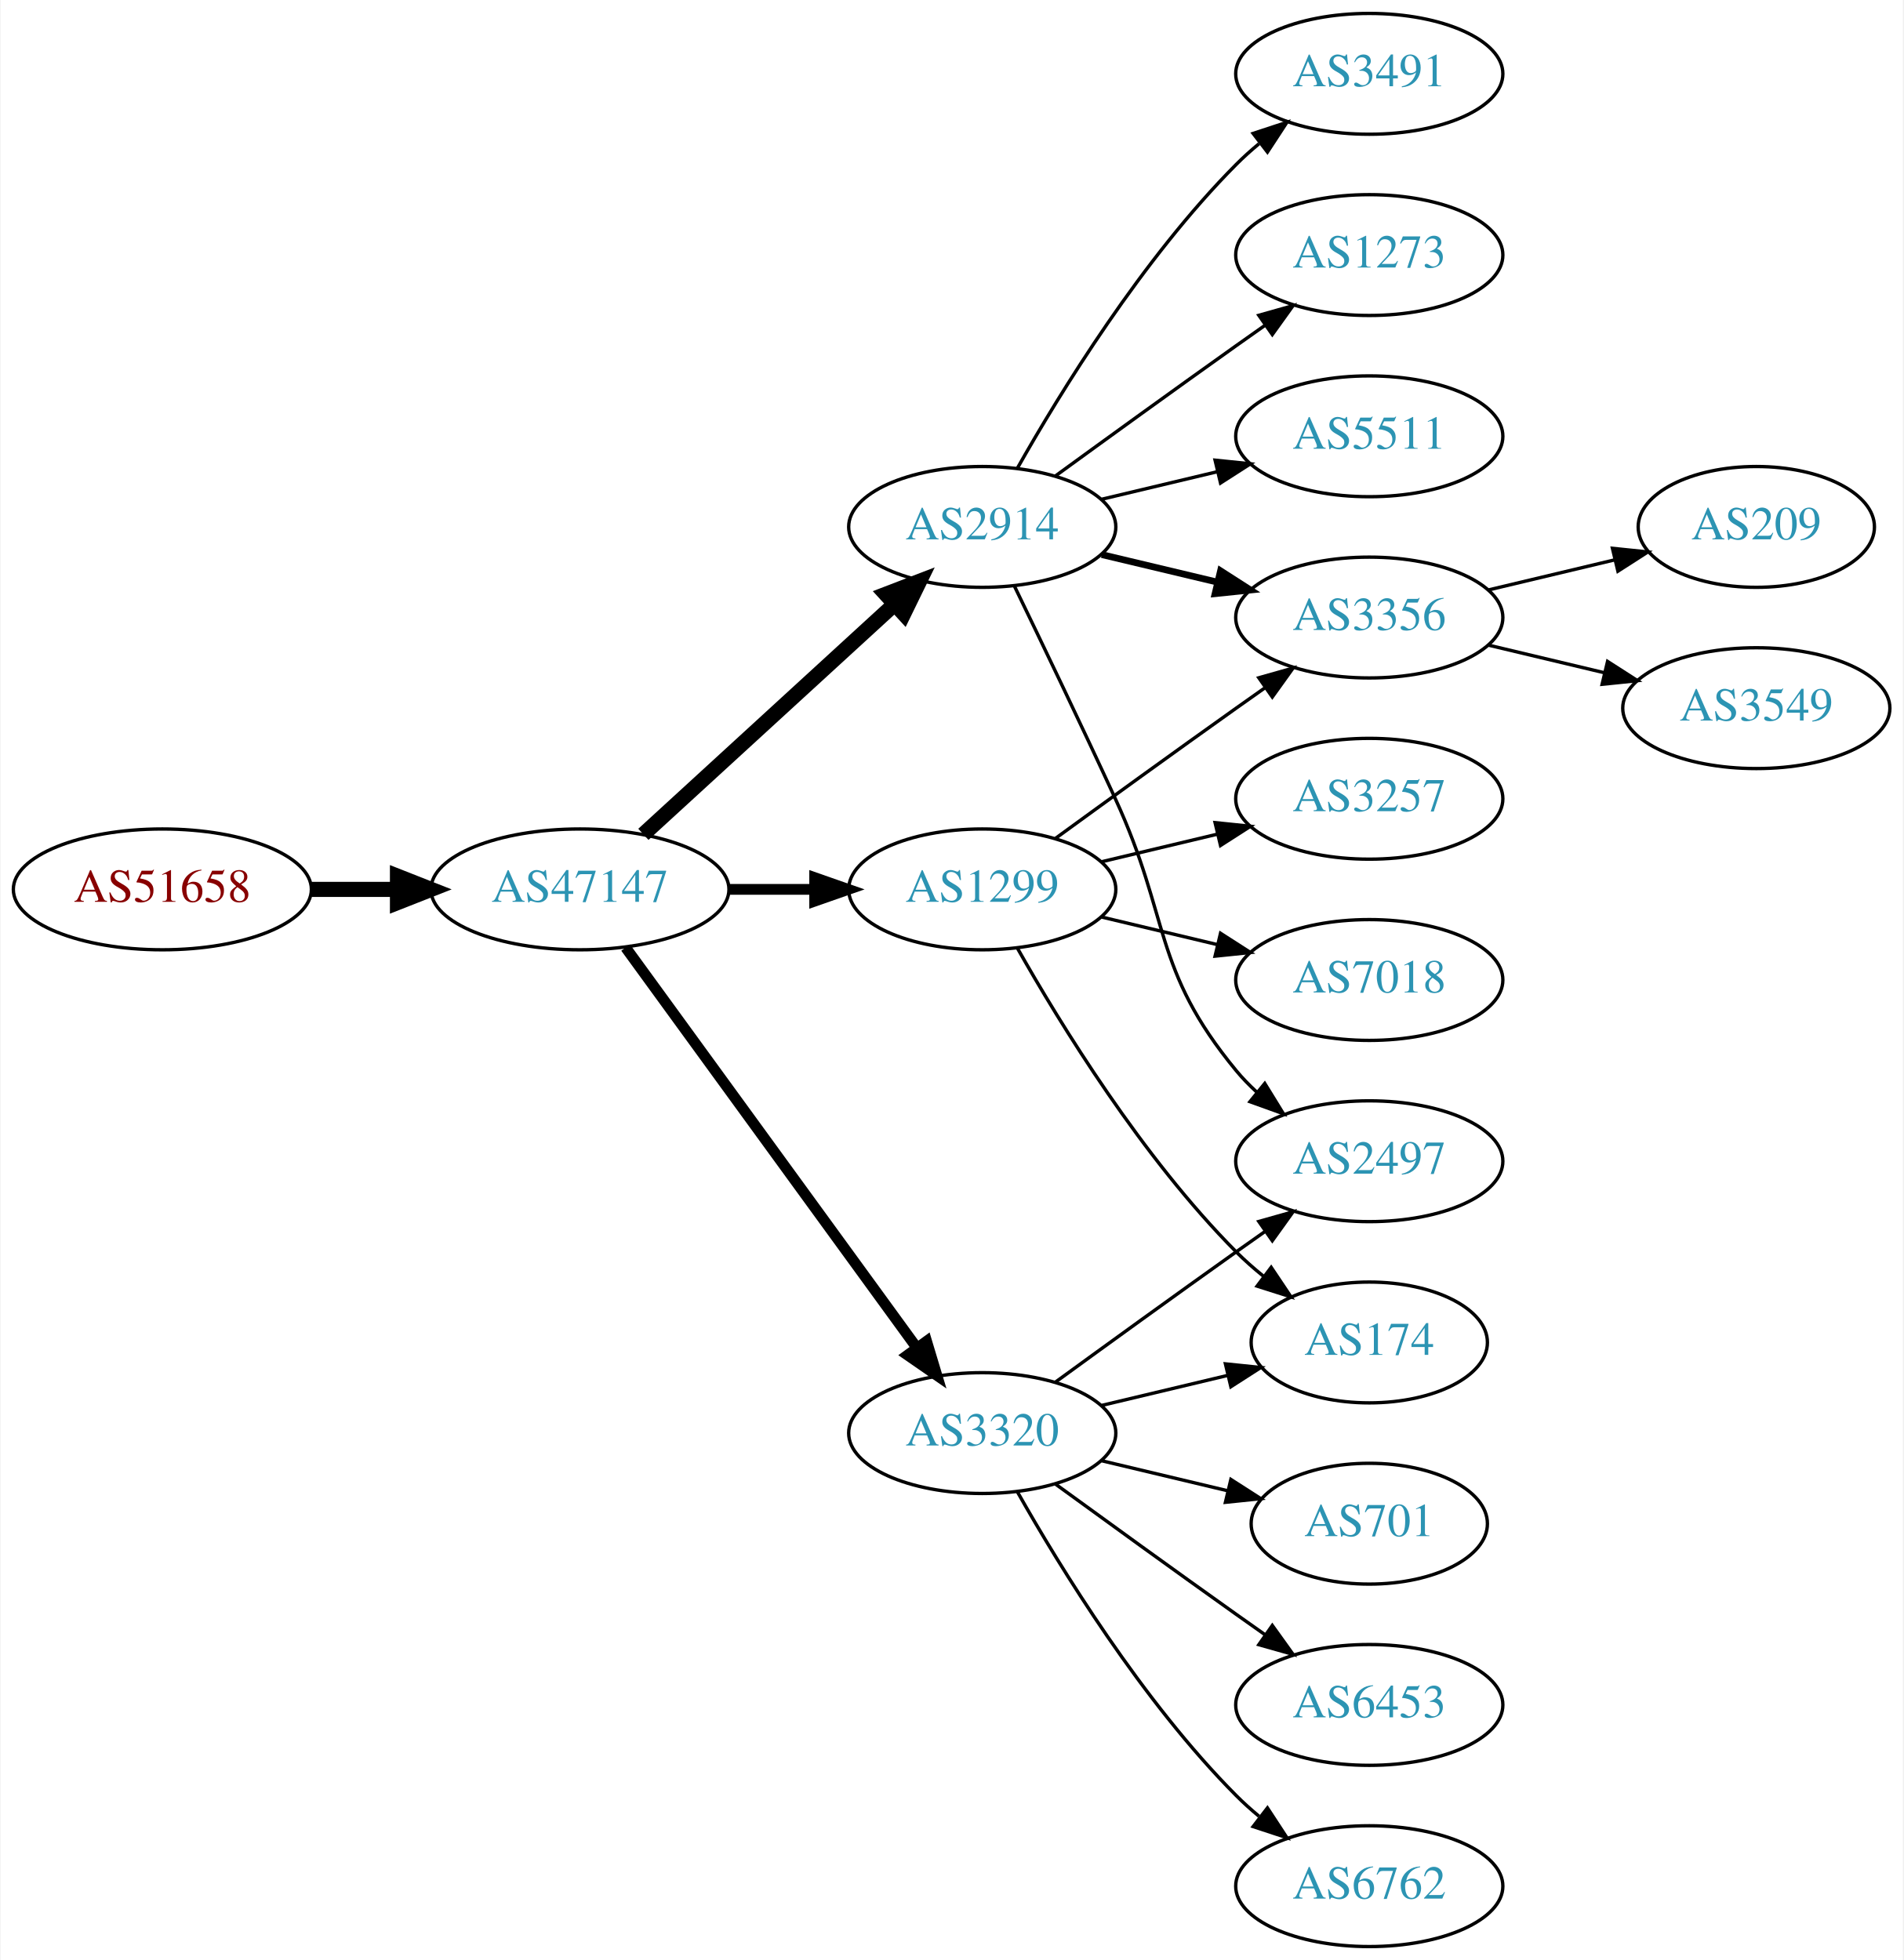
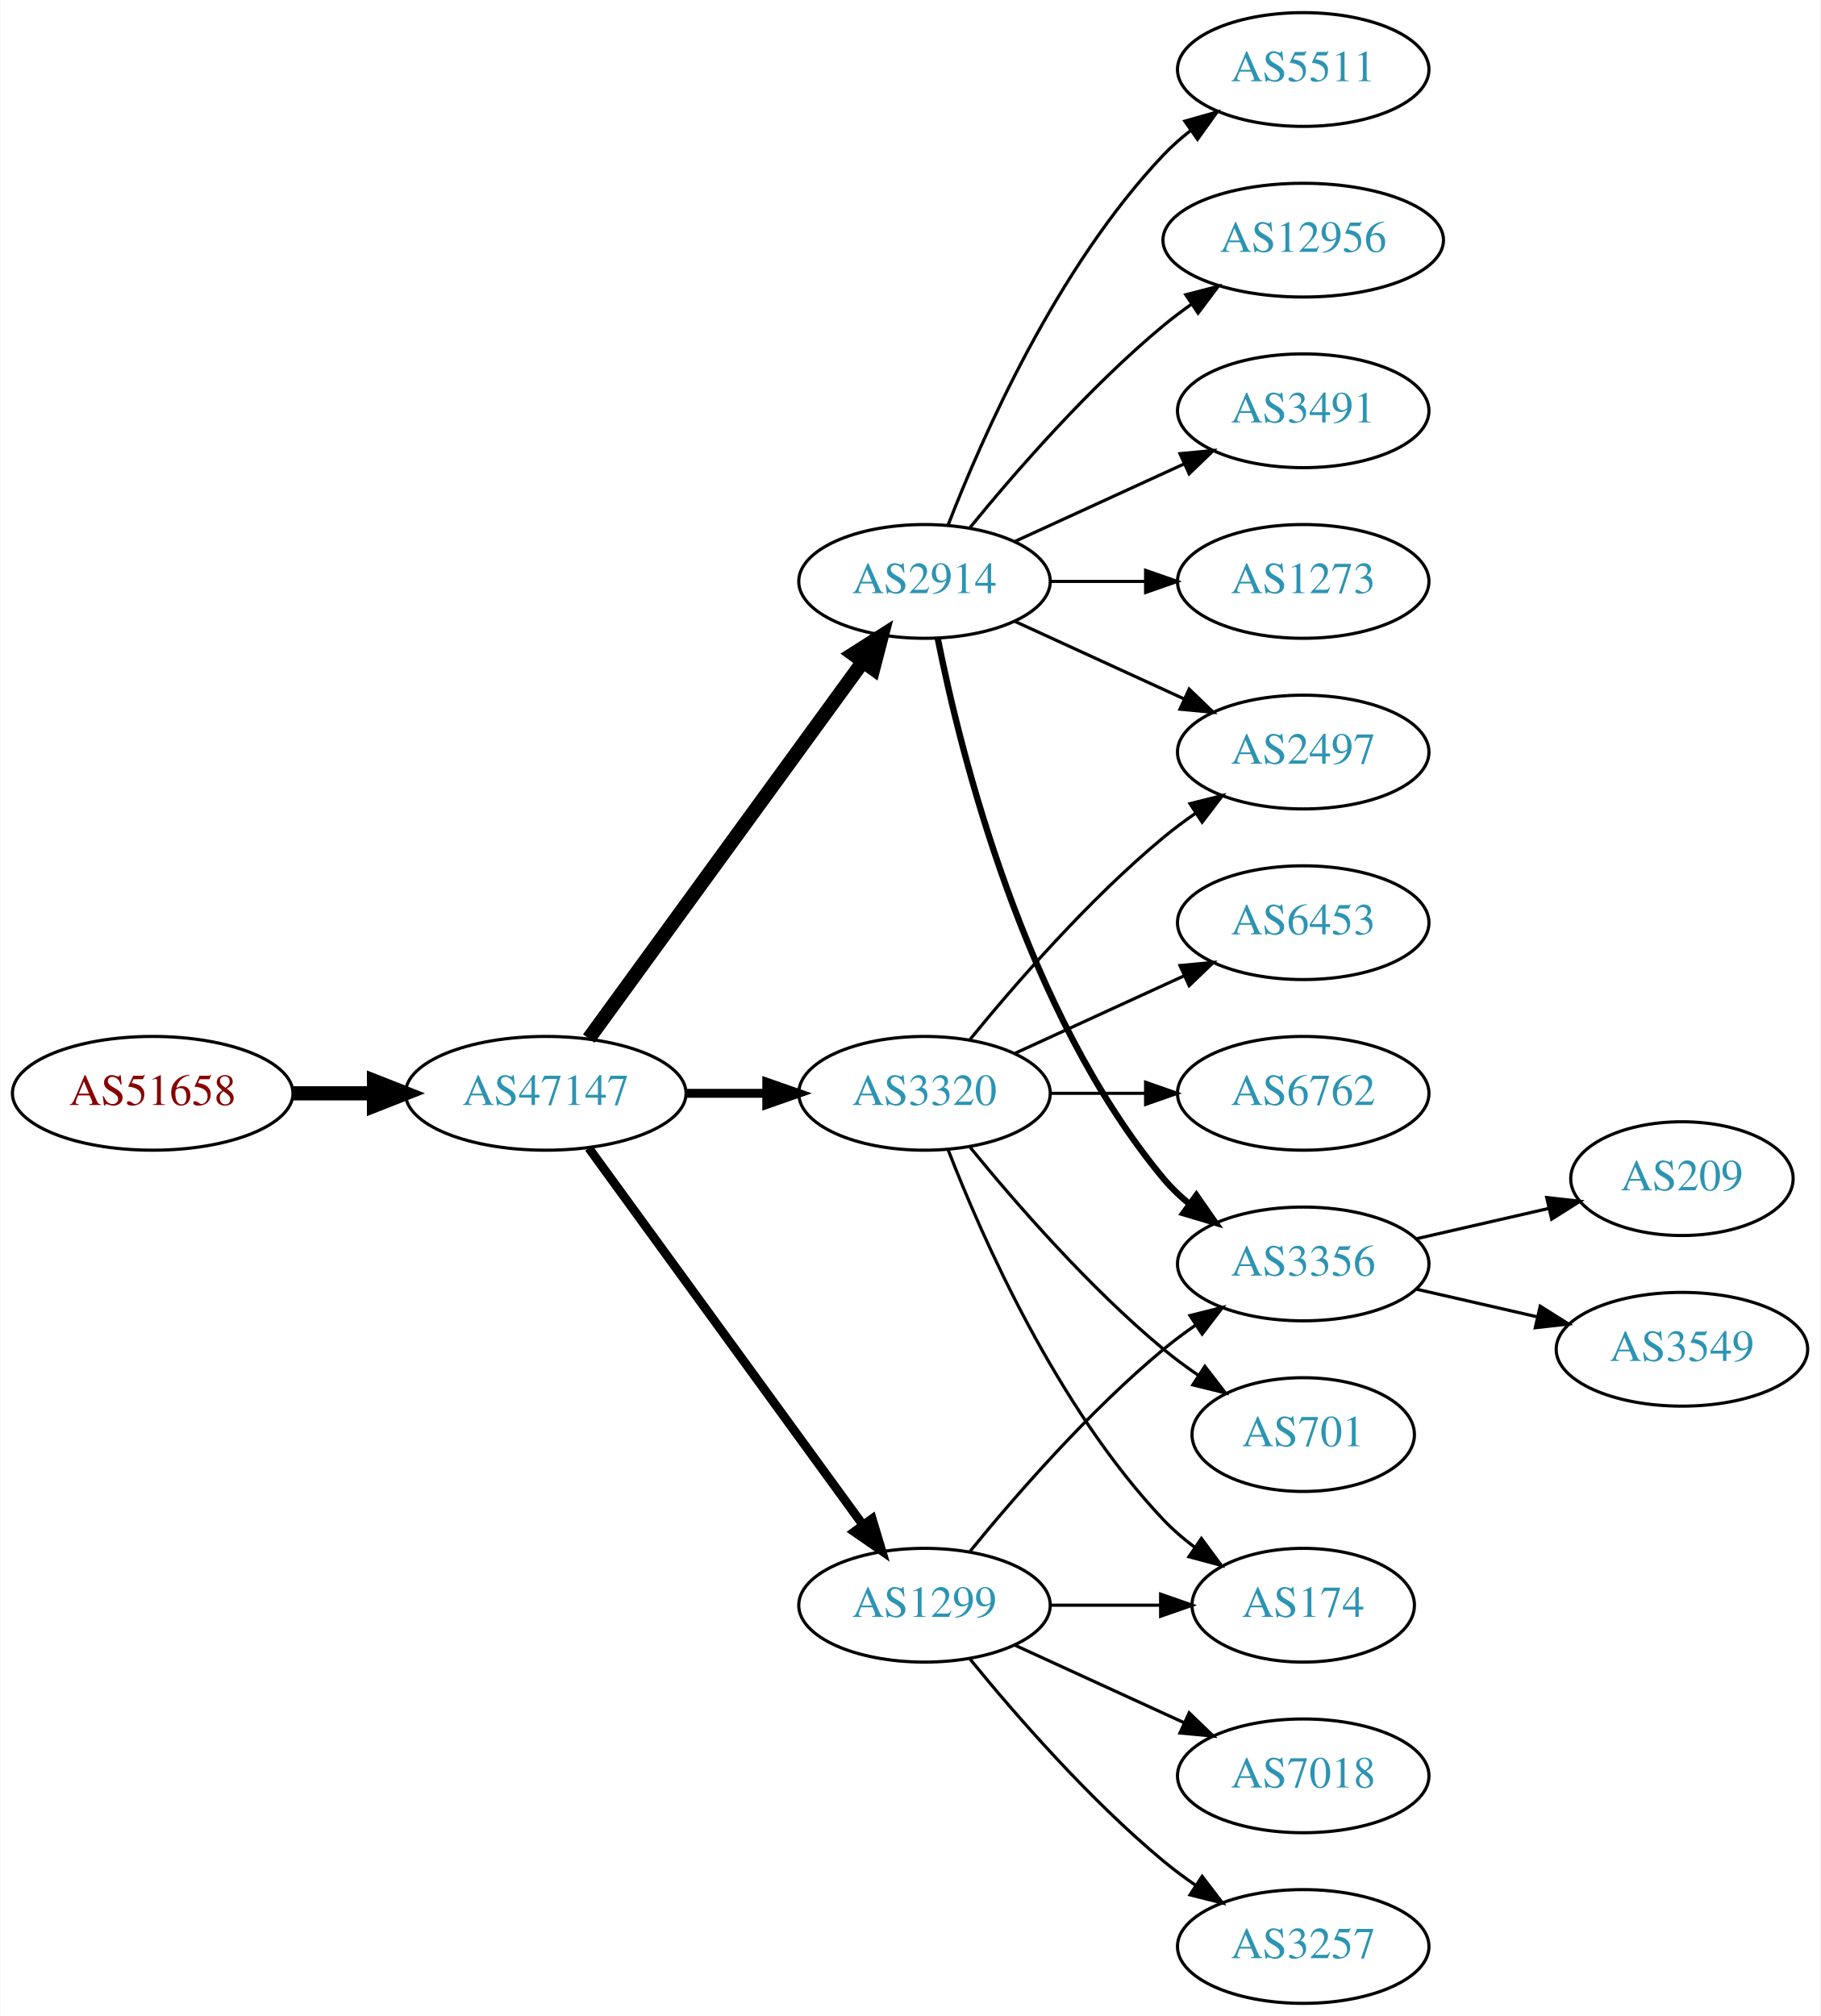
- <svg xmlns="http://www.w3.org/2000/svg" xmlns:xlink="http://www.w3.org/1999/xlink" width="567pt" height="584pt" viewBox="0.00 0.00 566.66 584.00">
-   <g id="graph0" class="graph" transform="scale(1 1) rotate(0) translate(4 580)">
-     <polygon fill="white" stroke="none" points="-4,4 -4,-580 562.663,-580 562.663,4 -4,4" />
+ <svg xmlns="http://www.w3.org/2000/svg" xmlns:xlink="http://www.w3.org/1999/xlink" width="576pt" height="638pt" viewBox="0.00 0.00 575.76 638.00">
+   <g id="graph0" class="graph" transform="scale(1 1) rotate(0) translate(4 634)">
+     <polygon fill="white" stroke="none" points="-4,4 -4,-634 571.762,-634 571.762,4 -4,4" />
    <g id="node1" class="node">
      <g id="a_node1">
        <a xlink:href="/asn/51658" xlink:title="AS51658 ~ Patrick Janesch trading as Lucesem [AT]">
-           <ellipse fill="#ffffff" stroke="black" cx="44.196" cy="-315" rx="44.393" ry="18" />
-           <text text-anchor="middle" x="44.196" y="-311.3" font-family="Times,serif" font-size="14.00" fill="#880000">AS51658</text>
+           <ellipse fill="#ffffff" stroke="black" cx="44.196" cy="-288" rx="44.393" ry="18" />
+           <text text-anchor="middle" x="44.196" y="-284.3" font-family="Times,serif" font-size="14.00" fill="#880000">AS51658</text>
        </a>
      </g>
    </g>
    <g id="node2" class="node">
      <g id="a_node2">
        <a xlink:href="/asn/47147" xlink:title="AS47147 ~ ANEXIA Internetdienstleistungs GmbH [AT]">
-           <ellipse fill="#ffffff" stroke="black" cx="168.588" cy="-315" rx="44.393" ry="18" />
-           <text text-anchor="middle" x="168.588" y="-311.3" font-family="Times,serif" font-size="14.00" fill="#2c94b3">AS47147</text>
+           <ellipse fill="#ffffff" stroke="black" cx="168.588" cy="-288" rx="44.393" ry="18" />
+           <text text-anchor="middle" x="168.588" y="-284.3" font-family="Times,serif" font-size="14.00" fill="#2c94b3">AS47147</text>
        </a>
      </g>
    </g>
    <g id="edge1" class="edge">
-       <path fill="none" stroke="black" stroke-width="4.5" d="M88.692,-315C96.898,-315 105.569,-315 114.041,-315" />
-       <polygon fill="black" stroke="black" stroke-width="4.5" points="114.233,-318.938 124.233,-315 114.233,-311.063 114.233,-318.938" />
+       <path fill="none" stroke="black" stroke-width="4.5" d="M88.692,-288C96.898,-288 105.569,-288 114.041,-288" />
+       <polygon fill="black" stroke="black" stroke-width="4.5" points="114.233,-291.938 124.233,-288 114.233,-284.063 114.233,-291.938" />
    </g>
    <g id="node3" class="node">
      <g id="a_node3">
        <a xlink:href="/asn/2914" xlink:title="AS2914 ~ NTT America, Inc. [US]">
-           <ellipse fill="#ffffff" stroke="black" cx="288.431" cy="-423" rx="39.794" ry="18" />
-           <text text-anchor="middle" x="288.431" y="-419.3" font-family="Times,serif" font-size="14.00" fill="#2c94b3">AS2914</text>
+           <ellipse fill="#ffffff" stroke="black" cx="288.431" cy="-450" rx="39.794" ry="18" />
+           <text text-anchor="middle" x="288.431" y="-446.3" font-family="Times,serif" font-size="14.00" fill="#2c94b3">AS2914</text>
        </a>
      </g>
    </g>
    <g id="edge2" class="edge">
-       <path fill="none" stroke="black" stroke-width="4.5" d="M187.486,-331.403C207.414,-349.667 239.772,-379.322 262.249,-399.921" />
-       <polygon fill="black" stroke="black" stroke-width="4.5" points="259.718,-402.943 269.751,-406.797 265.039,-397.137 259.718,-402.943" />
+       <path fill="none" stroke="black" stroke-width="4.5" d="M182.199,-305.337C203.02,-333.96 244.683,-391.233 268.871,-424.486" />
+       <polygon fill="black" stroke="black" stroke-width="4.5" points="265.844,-427.017 274.91,-432.788 272.212,-422.385 265.844,-427.017" />
    </g>
    <g id="node4" class="node">
      <g id="a_node4">
-         <a xlink:href="/asn/1299" xlink:title="AS1299 ~ Telia Carrier [EU]">
-           <ellipse fill="#ffffff" stroke="black" cx="288.431" cy="-315" rx="39.794" ry="18" />
-           <text text-anchor="middle" x="288.431" y="-311.3" font-family="Times,serif" font-size="14.00" fill="#2c94b3">AS1299</text>
+         <a xlink:href="/asn/3320" xlink:title="AS3320 ~ DTAG [DE]">
+           <ellipse fill="#ffffff" stroke="black" cx="288.431" cy="-288" rx="39.794" ry="18" />
+           <text text-anchor="middle" x="288.431" y="-284.3" font-family="Times,serif" font-size="14.00" fill="#2c94b3">AS3320</text>
        </a>
      </g>
    </g>
    <g id="edge3" class="edge">
-       <path fill="none" stroke="black" stroke-width="3.214" d="M212.799,-315C221.112,-315 229.875,-315 238.357,-315" />
-       <polygon fill="black" stroke="black" stroke-width="3.214" points="238.516,-318.5 248.516,-315 238.516,-311.5 238.516,-318.5" />
+       <path fill="none" stroke="black" stroke-width="2.812" d="M212.799,-288C221.112,-288 229.875,-288 238.357,-288" />
+       <polygon fill="black" stroke="black" stroke-width="2.812" points="238.516,-291.5 248.516,-288 238.516,-284.5 238.516,-291.5" />
    </g>
    <g id="node5" class="node">
      <g id="a_node5">
-         <a xlink:href="/asn/3320" xlink:title="AS3320 ~ DTAG [DE]">
-           <ellipse fill="#ffffff" stroke="black" cx="288.431" cy="-153" rx="39.794" ry="18" />
-           <text text-anchor="middle" x="288.431" y="-149.3" font-family="Times,serif" font-size="14.00" fill="#2c94b3">AS3320</text>
+         <a xlink:href="/asn/1299" xlink:title="AS1299 ~ Telia Carrier [EU]">
+           <ellipse fill="#ffffff" stroke="black" cx="288.431" cy="-126" rx="39.794" ry="18" />
+           <text text-anchor="middle" x="288.431" y="-122.3" font-family="Times,serif" font-size="14.00" fill="#2c94b3">AS1299</text>
        </a>
      </g>
    </g>
    <g id="edge4" class="edge">
-       <path fill="none" stroke="black" stroke-width="3.214" d="M182.199,-297.663C203.02,-269.04 244.683,-211.767 268.871,-178.514" />
-       <polygon fill="black" stroke="black" stroke-width="3.214" points="271.858,-180.358 274.91,-170.212 266.197,-176.24 271.858,-180.358" />
+       <path fill="none" stroke="black" stroke-width="2.812" d="M182.199,-270.663C203.02,-242.04 244.683,-184.767 268.871,-151.514" />
+       <polygon fill="black" stroke="black" stroke-width="2.812" points="271.858,-153.358 274.91,-143.212 266.197,-149.24 271.858,-153.358" />
    </g>
    <g id="node6" class="node">
      <g id="a_node6">
-         <a xlink:href="/asn/3491" xlink:title="AS3491 ~ PCCW Global, Inc. [US]">
-           <ellipse fill="#ffffff" stroke="black" cx="403.724" cy="-558" rx="39.794" ry="18" />
-           <text text-anchor="middle" x="403.724" y="-554.3" font-family="Times,serif" font-size="14.00" fill="#2c94b3">AS3491</text>
+         <a xlink:href="/asn/5511" xlink:title="AS5511 ~ Orange S.A. [FR]">
+           <ellipse fill="#ffffff" stroke="black" cx="408.273" cy="-612" rx="39.794" ry="18" />
+           <text text-anchor="middle" x="408.273" y="-608.3" font-family="Times,serif" font-size="14.00" fill="#2c94b3">AS5511</text>
        </a>
      </g>
    </g>
    <g id="edge5" class="edge">
-       <path fill="none" stroke="black" d="M298.891,-440.49C311.672,-463.096 336.105,-502.886 364.077,-531 366.188,-533.121 368.484,-535.188 370.87,-537.171" />
-       <polygon fill="black" stroke="black" points="369.122,-540.242 379.185,-543.556 373.385,-534.69 369.122,-540.242" />
+       <path fill="none" stroke="black" d="M295.954,-467.994C306.704,-495.728 330.362,-549.429 364.077,-585 366.663,-587.728 369.581,-590.294 372.649,-592.677" />
+       <polygon fill="black" stroke="black" points="370.803,-595.658 380.997,-598.543 374.827,-589.93 370.803,-595.658" />
    </g>
    <g id="node7" class="node">
      <g id="a_node7">
-         <a xlink:href="/asn/1273" xlink:title="AS1273 ~ Vodafone Group PLC [EU]">
-           <ellipse fill="#ffffff" stroke="black" cx="403.724" cy="-504" rx="39.794" ry="18" />
-           <text text-anchor="middle" x="403.724" y="-500.3" font-family="Times,serif" font-size="14.00" fill="#2c94b3">AS1273</text>
+         <a xlink:href="/asn/12956" xlink:title="AS12956 ~ TELXIUS [ES]">
+           <ellipse fill="#ffffff" stroke="black" cx="408.273" cy="-558" rx="44.393" ry="18" />
+           <text text-anchor="middle" x="408.273" y="-554.3" font-family="Times,serif" font-size="14.00" fill="#2c94b3">AS12956</text>
        </a>
      </g>
    </g>
    <g id="edge6" class="edge">
-       <path fill="none" stroke="black" d="M310.279,-438.222C325.213,-449.091 345.827,-464.025 364.077,-477 366.898,-479.005 369.841,-481.085 372.789,-483.159" />
-       <polygon fill="black" stroke="black" points="370.816,-486.05 381.013,-488.926 374.835,-480.319 370.816,-486.05" />
+       <path fill="none" stroke="black" d="M302.85,-467.065C316.964,-484.375 340.379,-511.345 364.077,-531 366.815,-533.271 369.759,-535.494 372.776,-537.63" />
+       <polygon fill="black" stroke="black" points="371.108,-540.725 381.365,-543.379 375.002,-534.908 371.108,-540.725" />
    </g>
    <g id="node8" class="node">
      <g id="a_node8">
        <a xlink:href="/asn/3356" xlink:title="AS3356 ~ Level 3 Parent, LLC [US]">
-           <ellipse fill="#ffffff" stroke="black" cx="403.724" cy="-396" rx="39.794" ry="18" />
-           <text text-anchor="middle" x="403.724" y="-392.3" font-family="Times,serif" font-size="14.00" fill="#2c94b3">AS3356</text>
+           <ellipse fill="#ffffff" stroke="black" cx="408.273" cy="-234" rx="39.794" ry="18" />
+           <text text-anchor="middle" x="408.273" y="-230.3" font-family="Times,serif" font-size="14.00" fill="#2c94b3">AS3356</text>
        </a>
      </g>
    </g>
    <g id="edge7" class="edge">
-       <path fill="none" stroke="black" stroke-width="2" d="M324.038,-414.752C334.909,-412.162 347.064,-409.265 358.506,-406.538" />
-       <polygon fill="black" stroke="black" stroke-width="2" points="359.412,-409.92 368.328,-404.197 357.789,-403.111 359.412,-409.92" />
+       <path fill="none" stroke="black" stroke-width="2" d="M292.629,-431.927C299.793,-395.859 320.067,-313.875 364.077,-261 366.482,-258.111 369.278,-255.437 372.271,-252.987" />
+       <polygon fill="black" stroke="black" stroke-width="2" points="374.461,-255.723 380.514,-247.027 370.359,-250.05 374.461,-255.723" />
    </g>
    <g id="node9" class="node">
      <g id="a_node9">
-         <a xlink:href="/asn/5511" xlink:title="AS5511 ~ Orange S.A. [FR]">
-           <ellipse fill="#ffffff" stroke="black" cx="403.724" cy="-450" rx="39.794" ry="18" />
-           <text text-anchor="middle" x="403.724" y="-446.3" font-family="Times,serif" font-size="14.00" fill="#2c94b3">AS5511</text>
+         <a xlink:href="/asn/2497" xlink:title="AS2497 ~ Internet Initiative Japan Inc. [JP]">
+           <ellipse fill="#ffffff" stroke="black" cx="408.273" cy="-396" rx="39.794" ry="18" />
+           <text text-anchor="middle" x="408.273" y="-392.3" font-family="Times,serif" font-size="14.00" fill="#2c94b3">AS2497</text>
        </a>
      </g>
    </g>
    <g id="edge8" class="edge">
-       <path fill="none" stroke="black" d="M324.038,-431.248C334.909,-433.838 347.064,-436.735 358.506,-439.462" />
-       <polygon fill="black" stroke="black" points="357.789,-442.889 368.328,-441.803 359.412,-436.08 357.789,-442.889" />
+       <path fill="none" stroke="black" d="M317.06,-437.339C333.017,-430.027 353.287,-420.739 370.57,-412.819" />
+       <polygon fill="black" stroke="black" points="372.185,-415.929 379.818,-408.581 369.269,-409.565 372.185,-415.929" />
    </g>
    <g id="node10" class="node">
      <g id="a_node10">
-         <a xlink:href="/asn/2497" xlink:title="AS2497 ~ Internet Initiative Japan Inc. [JP]">
-           <ellipse fill="#ffffff" stroke="black" cx="403.724" cy="-234" rx="39.794" ry="18" />
-           <text text-anchor="middle" x="403.724" y="-230.3" font-family="Times,serif" font-size="14.00" fill="#2c94b3">AS2497</text>
+         <a xlink:href="/asn/3491" xlink:title="AS3491 ~ PCCW Global, Inc. [US]">
+           <ellipse fill="#ffffff" stroke="black" cx="408.273" cy="-504" rx="39.794" ry="18" />
+           <text text-anchor="middle" x="408.273" y="-500.3" font-family="Times,serif" font-size="14.00" fill="#2c94b3">AS3491</text>
        </a>
      </g>
    </g>
    <g id="edge9" class="edge">
-       <path fill="none" stroke="black" d="M298.012,-405.367C305.936,-389.002 317.972,-363.935 328.077,-342 344.561,-306.219 339.013,-291.394 364.077,-261 365.932,-258.75 368.02,-256.604 370.238,-254.576" />
-       <polygon fill="black" stroke="black" points="372.587,-257.177 378.143,-248.156 368.174,-251.744 372.587,-257.177" />
-     </g>
-     <g id="edge13" class="edge">
-       <path fill="none" stroke="black" d="M310.279,-330.222C325.213,-341.091 345.827,-356.025 364.077,-369 366.898,-371.005 369.841,-373.085 372.789,-375.159" />
-       <polygon fill="black" stroke="black" points="370.816,-378.05 381.013,-380.926 374.835,-372.319 370.816,-378.05" />
+       <path fill="none" stroke="black" d="M317.06,-462.661C333.017,-469.973 353.287,-479.261 370.57,-487.181" />
+       <polygon fill="black" stroke="black" points="369.269,-490.435 379.818,-491.419 372.185,-484.071 369.269,-490.435" />
    </g>
    <g id="node11" class="node">
      <g id="a_node11">
-         <a xlink:href="/asn/3257" xlink:title="AS3257 ~ GTT [DE]">
-           <ellipse fill="#ffffff" stroke="black" cx="403.724" cy="-342" rx="39.794" ry="18" />
-           <text text-anchor="middle" x="403.724" y="-338.3" font-family="Times,serif" font-size="14.00" fill="#2c94b3">AS3257</text>
+         <a xlink:href="/asn/1273" xlink:title="AS1273 ~ Vodafone Group PLC [EU]">
+           <ellipse fill="#ffffff" stroke="black" cx="408.273" cy="-450" rx="39.794" ry="18" />
+           <text text-anchor="middle" x="408.273" y="-446.3" font-family="Times,serif" font-size="14.00" fill="#2c94b3">AS1273</text>
        </a>
      </g>
    </g>
    <g id="edge10" class="edge">
-       <path fill="none" stroke="black" d="M324.038,-323.248C334.909,-325.838 347.064,-328.735 358.506,-331.462" />
-       <polygon fill="black" stroke="black" points="357.789,-334.889 368.328,-333.803 359.412,-328.08 357.789,-334.889" />
+       <path fill="none" stroke="black" d="M328.343,-450C337.897,-450 348.246,-450 358.209,-450" />
+       <polygon fill="black" stroke="black" points="358.402,-453.5 368.402,-450 358.402,-446.5 358.402,-453.5" />
+     </g>
+     <g id="edge14" class="edge">
+       <path fill="none" stroke="black" d="M302.85,-305.065C316.964,-322.375 340.379,-349.345 364.077,-369 367.294,-371.668 370.794,-374.27 374.365,-376.741" />
+       <polygon fill="black" stroke="black" points="372.442,-379.666 382.721,-382.236 376.288,-373.817 372.442,-379.666" />
    </g>
    <g id="node12" class="node">
      <g id="a_node12">
-         <a xlink:href="/asn/7018" xlink:title="AS7018 ~ AT&amp;T Services, Inc. [US]">
-           <ellipse fill="#ffffff" stroke="black" cx="403.724" cy="-288" rx="39.794" ry="18" />
-           <text text-anchor="middle" x="403.724" y="-284.3" font-family="Times,serif" font-size="14.00" fill="#2c94b3">AS7018</text>
+         <a xlink:href="/asn/6453" xlink:title="AS6453 ~ TATA COMMUNICATIONS (AMERICA) INC [US]">
+           <ellipse fill="#ffffff" stroke="black" cx="408.273" cy="-342" rx="39.794" ry="18" />
+           <text text-anchor="middle" x="408.273" y="-338.3" font-family="Times,serif" font-size="14.00" fill="#2c94b3">AS6453</text>
        </a>
      </g>
    </g>
    <g id="edge11" class="edge">
-       <path fill="none" stroke="black" d="M324.038,-306.752C334.909,-304.162 347.064,-301.265 358.506,-298.538" />
-       <polygon fill="black" stroke="black" points="359.412,-301.92 368.328,-296.197 357.789,-295.111 359.412,-301.92" />
+       <path fill="none" stroke="black" d="M317.06,-300.661C333.017,-307.973 353.287,-317.261 370.57,-325.181" />
+       <polygon fill="black" stroke="black" points="369.269,-328.435 379.818,-329.419 372.185,-322.071 369.269,-328.435" />
    </g>
    <g id="node13" class="node">
      <g id="a_node13">
+         <a xlink:href="/asn/6762" xlink:title="AS6762 ~ TELECOM ITALIA SPARKLE S.p.A. [IT]">
+           <ellipse fill="#ffffff" stroke="black" cx="408.273" cy="-288" rx="39.794" ry="18" />
+           <text text-anchor="middle" x="408.273" y="-284.3" font-family="Times,serif" font-size="14.00" fill="#2c94b3">AS6762</text>
+         </a>
+       </g>
+     </g>
+     <g id="edge12" class="edge">
+       <path fill="none" stroke="black" d="M328.343,-288C337.897,-288 348.246,-288 358.209,-288" />
+       <polygon fill="black" stroke="black" points="358.402,-291.5 368.402,-288 358.402,-284.5 358.402,-291.5" />
+     </g>
+     <g id="node14" class="node">
+       <g id="a_node14">
+         <a xlink:href="/asn/701" xlink:title="AS701 ~ UUNET [US]">
+           <ellipse fill="#ffffff" stroke="black" cx="408.273" cy="-180" rx="35.194" ry="18" />
+           <text text-anchor="middle" x="408.273" y="-176.3" font-family="Times,serif" font-size="14.00" fill="#2c94b3">AS701</text>
+         </a>
+       </g>
+     </g>
+     <g id="edge13" class="edge">
+       <path fill="none" stroke="black" d="M302.85,-270.935C316.964,-253.625 340.379,-226.655 364.077,-207 367.54,-204.128 371.333,-201.331 375.187,-198.692" />
+       <polygon fill="black" stroke="black" points="377.149,-201.592 383.62,-193.203 373.33,-195.725 377.149,-201.592" />
+     </g>
+     <g id="node15" class="node">
+       <g id="a_node15">
        <a xlink:href="/asn/174" xlink:title="AS174 ~ Cogent Communications [US]">
-           <ellipse fill="#ffffff" stroke="black" cx="403.724" cy="-180" rx="35.194" ry="18" />
-           <text text-anchor="middle" x="403.724" y="-176.3" font-family="Times,serif" font-size="14.00" fill="#2c94b3">AS174</text>
-         </a>
-       </g>
-     </g>
-     <g id="edge12" class="edge">
-       <path fill="none" stroke="black" d="M298.891,-297.51C311.672,-274.904 336.105,-235.114 364.077,-207 366.578,-204.487 369.338,-202.051 372.199,-199.739" />
-       <polygon fill="black" stroke="black" points="374.5,-202.389 380.396,-193.587 370.298,-196.79 374.5,-202.389" />
+           <ellipse fill="#ffffff" stroke="black" cx="408.273" cy="-126" rx="35.194" ry="18" />
+           <text text-anchor="middle" x="408.273" y="-122.3" font-family="Times,serif" font-size="14.00" fill="#2c94b3">AS174</text>
+         </a>
+       </g>
+     </g>
+     <g id="edge15" class="edge">
+       <path fill="none" stroke="black" d="M295.954,-270.006C306.704,-242.272 330.362,-188.571 364.077,-153 367.02,-149.895 370.394,-146.999 373.929,-144.345" />
+       <polygon fill="black" stroke="black" points="376.059,-147.129 382.348,-138.603 372.115,-141.346 376.059,-147.129" />
+     </g>
+     <g id="edge21" class="edge">
+       <path fill="none" stroke="black" d="M302.85,-143.065C316.964,-160.375 340.379,-187.345 364.077,-207 367.294,-209.668 370.794,-212.27 374.365,-214.741" />
+       <polygon fill="black" stroke="black" points="372.442,-217.666 382.721,-220.236 376.288,-211.817 372.442,-217.666" />
+     </g>
+     <g id="edge20" class="edge">
+       <path fill="none" stroke="black" d="M328.343,-126C339.43,-126 351.59,-126 362.972,-126" />
+       <polygon fill="black" stroke="black" points="363.154,-129.5 373.154,-126 363.154,-122.5 363.154,-129.5" />
+     </g>
+     <g id="node18" class="node">
+       <g id="a_node18">
+         <a xlink:href="/asn/7018" xlink:title="AS7018 ~ AT&amp;T Services, Inc. [US]">
+           <ellipse fill="#ffffff" stroke="black" cx="408.273" cy="-72" rx="39.794" ry="18" />
+           <text text-anchor="middle" x="408.273" y="-68.3" font-family="Times,serif" font-size="14.00" fill="#2c94b3">AS7018</text>
+         </a>
+       </g>
+     </g>
+     <g id="edge18" class="edge">
+       <path fill="none" stroke="black" d="M317.06,-113.339C333.017,-106.027 353.287,-96.739 370.57,-88.819" />
+       <polygon fill="black" stroke="black" points="372.185,-91.929 379.818,-84.581 369.269,-85.565 372.185,-91.929" />
+     </g>
+     <g id="node19" class="node">
+       <g id="a_node19">
+         <a xlink:href="/asn/3257" xlink:title="AS3257 ~ GTT [DE]">
+           <ellipse fill="#ffffff" stroke="black" cx="408.273" cy="-18" rx="39.794" ry="18" />
+           <text text-anchor="middle" x="408.273" y="-14.3" font-family="Times,serif" font-size="14.00" fill="#2c94b3">AS3257</text>
+         </a>
+       </g>
    </g>
    <g id="edge19" class="edge">
-       <path fill="none" stroke="black" d="M310.279,-168.222C325.213,-179.091 345.827,-194.025 364.077,-207 366.898,-209.005 369.841,-211.085 372.789,-213.159" />
-       <polygon fill="black" stroke="black" points="370.816,-216.05 381.013,-218.926 374.835,-210.319 370.816,-216.05" />
-     </g>
-     <g id="edge20" class="edge">
-       <path fill="none" stroke="black" d="M324.038,-161.248C335.833,-164.058 349.137,-167.229 361.405,-170.153" />
-       <polygon fill="black" stroke="black" points="360.871,-173.624 371.41,-172.537 362.494,-166.814 360.871,-173.624" />
+       <path fill="none" stroke="black" d="M302.85,-108.935C316.964,-91.625 340.379,-64.655 364.077,-45 367.294,-42.332 370.794,-39.73 374.365,-37.259" />
+       <polygon fill="black" stroke="black" points="376.288,-40.183 382.721,-31.764 372.442,-34.334 376.288,-40.183" />
    </g>
    <g id="node16" class="node">
      <g id="a_node16">
-         <a xlink:href="/asn/701" xlink:title="AS701 ~ UUNET [US]">
-           <ellipse fill="#ffffff" stroke="black" cx="403.724" cy="-126" rx="35.194" ry="18" />
-           <text text-anchor="middle" x="403.724" y="-122.3" font-family="Times,serif" font-size="14.00" fill="#2c94b3">AS701</text>
+         <a xlink:href="/asn/209" xlink:title="AS209 ~ CenturyLink Communications, LLC [US]">
+           <ellipse fill="#ffffff" stroke="black" cx="528.116" cy="-261" rx="35.194" ry="18" />
+           <text text-anchor="middle" x="528.116" y="-257.3" font-family="Times,serif" font-size="14.00" fill="#2c94b3">AS209</text>
        </a>
      </g>
    </g>
    <g id="edge16" class="edge">
-       <path fill="none" stroke="black" d="M324.038,-144.752C335.833,-141.942 349.137,-138.771 361.405,-135.847" />
-       <polygon fill="black" stroke="black" points="362.494,-139.186 371.41,-133.463 360.871,-132.376 362.494,-139.186" />
+       <path fill="none" stroke="black" d="M443.993,-241.955C457.085,-244.955 472.107,-248.396 485.748,-251.522" />
+       <polygon fill="black" stroke="black" points="485.326,-255.016 495.855,-253.838 486.89,-248.193 485.326,-255.016" />
    </g>
    <g id="node17" class="node">
      <g id="a_node17">
-         <a xlink:href="/asn/6453" xlink:title="AS6453 ~ TATA COMMUNICATIONS (AMERICA) INC [US]">
-           <ellipse fill="#ffffff" stroke="black" cx="403.724" cy="-72" rx="39.794" ry="18" />
-           <text text-anchor="middle" x="403.724" y="-68.3" font-family="Times,serif" font-size="14.00" fill="#2c94b3">AS6453</text>
+         <a xlink:href="/asn/3549" xlink:title="AS3549 ~ Level 3 Parent, LLC [US]">
+           <ellipse fill="#ffffff" stroke="black" cx="528.116" cy="-207" rx="39.794" ry="18" />
+           <text text-anchor="middle" x="528.116" y="-203.3" font-family="Times,serif" font-size="14.00" fill="#2c94b3">AS3549</text>
        </a>
      </g>
    </g>
    <g id="edge17" class="edge">
-       <path fill="none" stroke="black" d="M310.279,-137.778C325.213,-126.909 345.827,-111.975 364.077,-99 366.898,-96.995 369.841,-94.915 372.789,-92.841" />
-       <polygon fill="black" stroke="black" points="374.835,-95.681 381.013,-87.074 370.816,-89.95 374.835,-95.681" />
-     </g>
-     <g id="node18" class="node">
-       <g id="a_node18">
-         <a xlink:href="/asn/6762" xlink:title="AS6762 ~ TELECOM ITALIA SPARKLE S.p.A. [IT]">
-           <ellipse fill="#ffffff" stroke="black" cx="403.724" cy="-18" rx="39.794" ry="18" />
-           <text text-anchor="middle" x="403.724" y="-14.3" font-family="Times,serif" font-size="14.00" fill="#2c94b3">AS6762</text>
-         </a>
-       </g>
-     </g>
-     <g id="edge18" class="edge">
-       <path fill="none" stroke="black" d="M298.891,-135.51C311.672,-112.904 336.105,-73.114 364.077,-45 366.188,-42.879 368.484,-40.812 370.87,-38.829" />
-       <polygon fill="black" stroke="black" points="373.385,-41.31 379.185,-32.444 369.122,-35.758 373.385,-41.31" />
-     </g>
-     <g id="node14" class="node">
-       <g id="a_node14">
-         <a xlink:href="/asn/209" xlink:title="AS209 ~ CenturyLink Communications, LLC [US]">
-           <ellipse fill="#ffffff" stroke="black" cx="519.017" cy="-423" rx="35.194" ry="18" />
-           <text text-anchor="middle" x="519.017" y="-419.3" font-family="Times,serif" font-size="14.00" fill="#2c94b3">AS209</text>
-         </a>
-       </g>
-     </g>
-     <g id="edge14" class="edge">
-       <path fill="none" stroke="black" d="M439.331,-404.248C451.125,-407.058 464.43,-410.229 476.698,-413.153" />
-       <polygon fill="black" stroke="black" points="476.164,-416.624 486.703,-415.537 477.787,-409.814 476.164,-416.624" />
-     </g>
-     <g id="node15" class="node">
-       <g id="a_node15">
-         <a xlink:href="/asn/3549" xlink:title="AS3549 ~ Level 3 Parent, LLC [US]">
-           <ellipse fill="#ffffff" stroke="black" cx="519.017" cy="-369" rx="39.794" ry="18" />
-           <text text-anchor="middle" x="519.017" y="-365.3" font-family="Times,serif" font-size="14.00" fill="#2c94b3">AS3549</text>
-         </a>
-       </g>
-     </g>
-     <g id="edge15" class="edge">
-       <path fill="none" stroke="black" d="M439.331,-387.752C450.202,-385.162 462.357,-382.265 473.799,-379.538" />
-       <polygon fill="black" stroke="black" points="474.705,-382.92 483.621,-377.197 473.082,-376.111 474.705,-382.92" />
+       <path fill="none" stroke="black" d="M443.993,-226.045C455.993,-223.296 469.613,-220.175 482.306,-217.267" />
+       <polygon fill="black" stroke="black" points="483.272,-220.636 492.238,-214.991 481.708,-213.813 483.272,-220.636" />
    </g>
  </g>
</svg>
